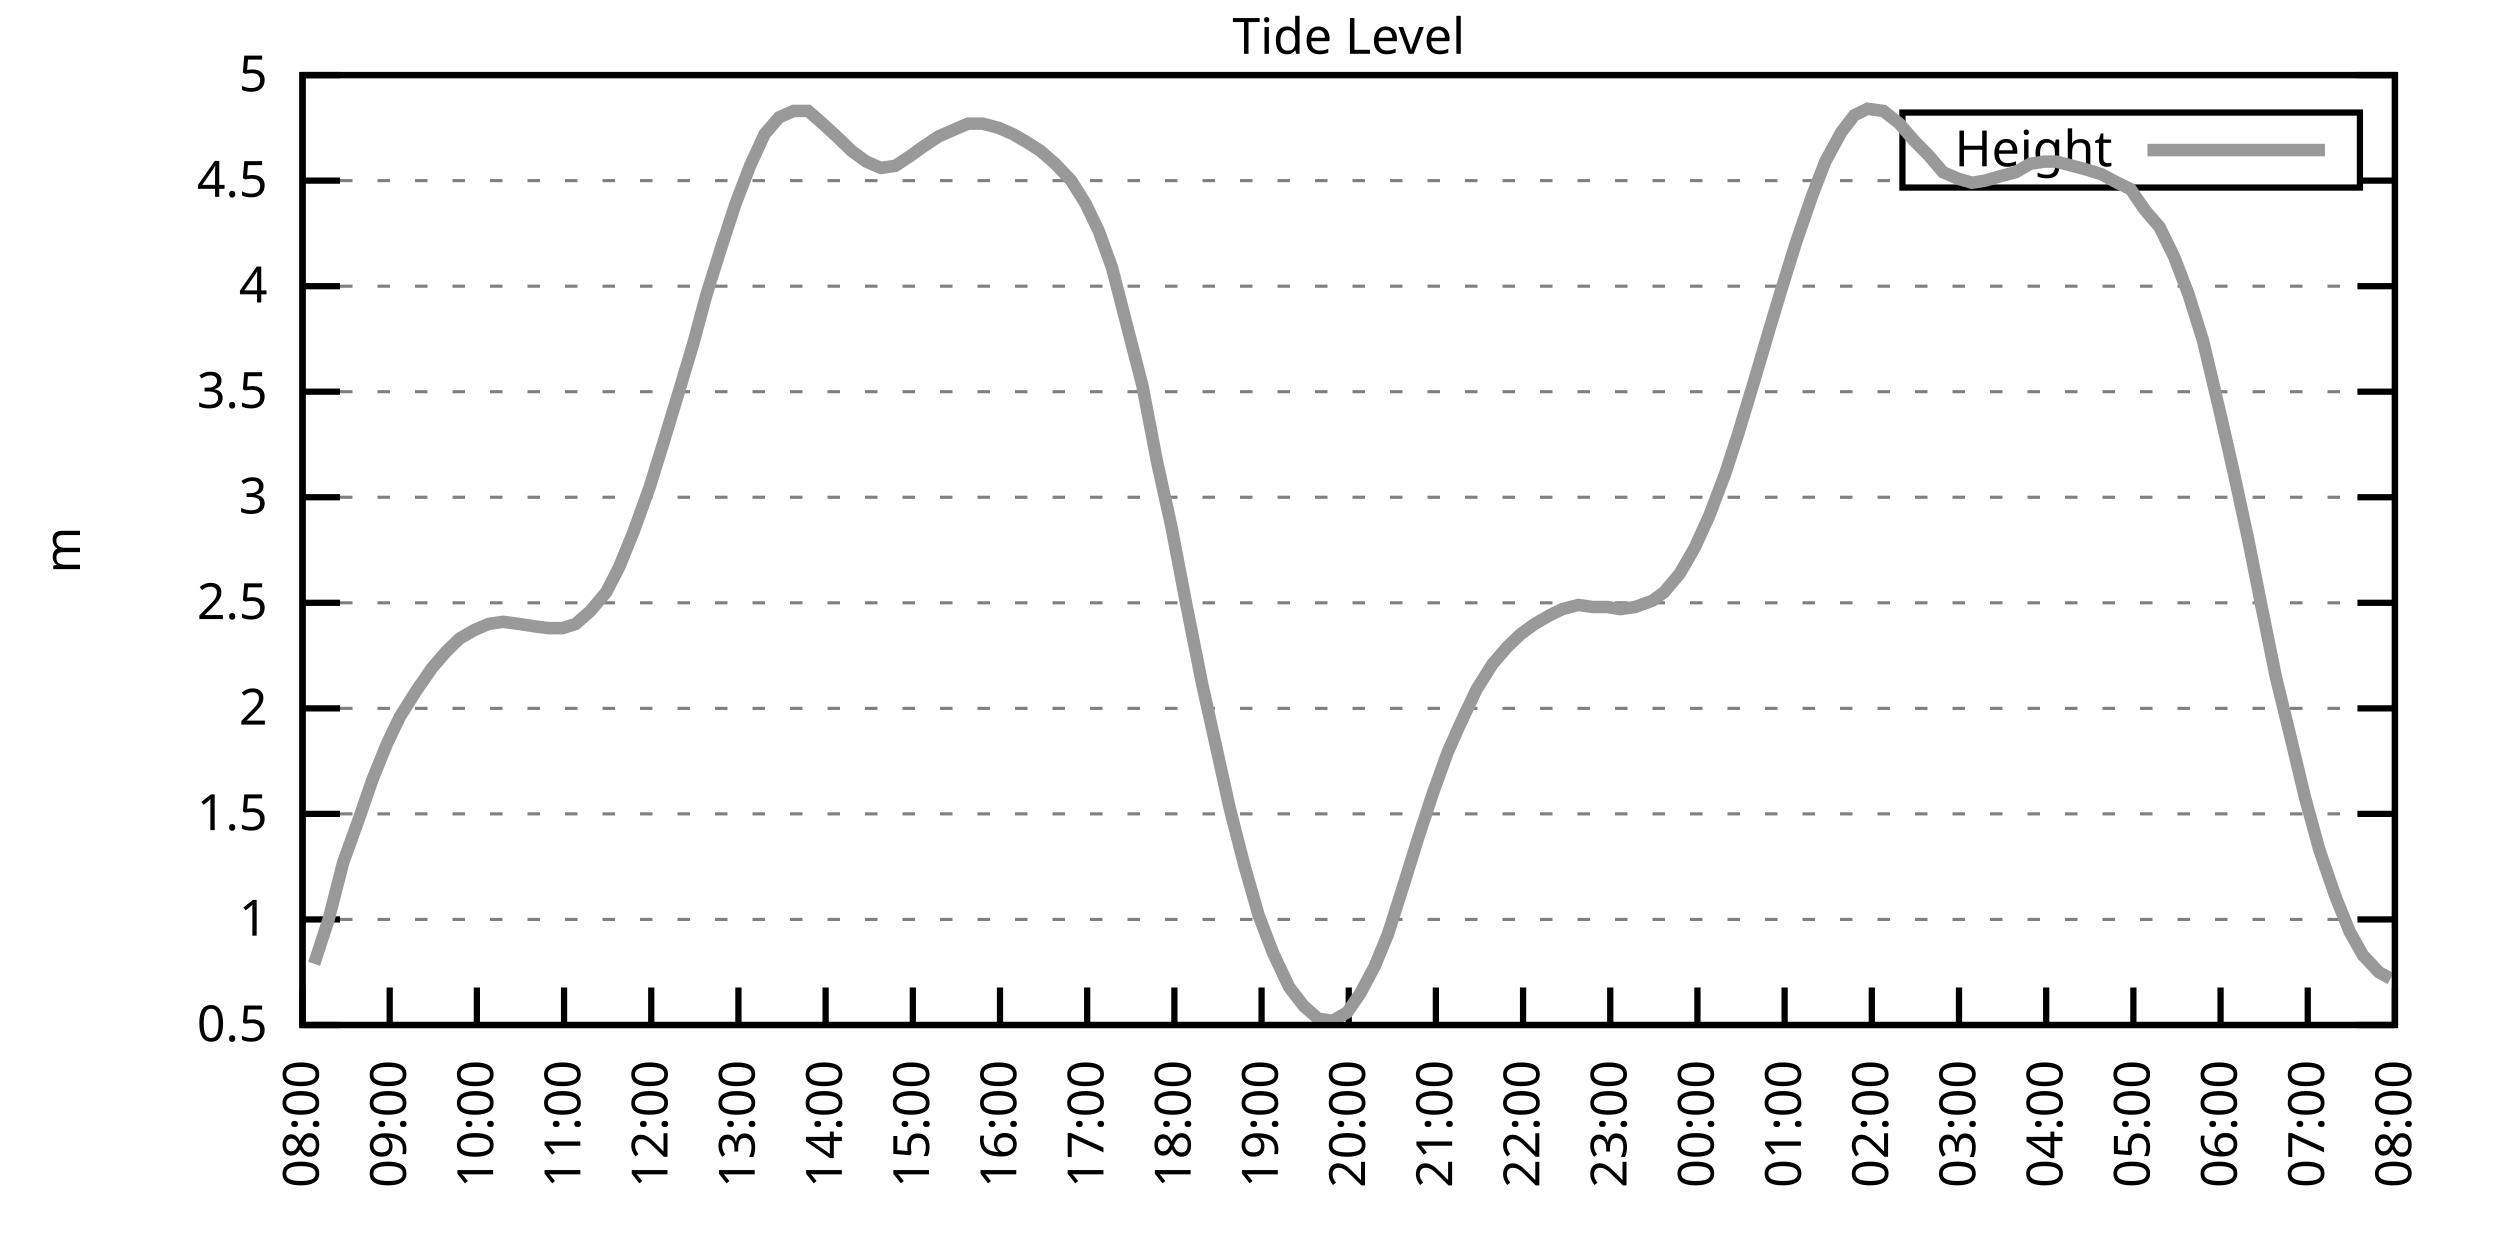
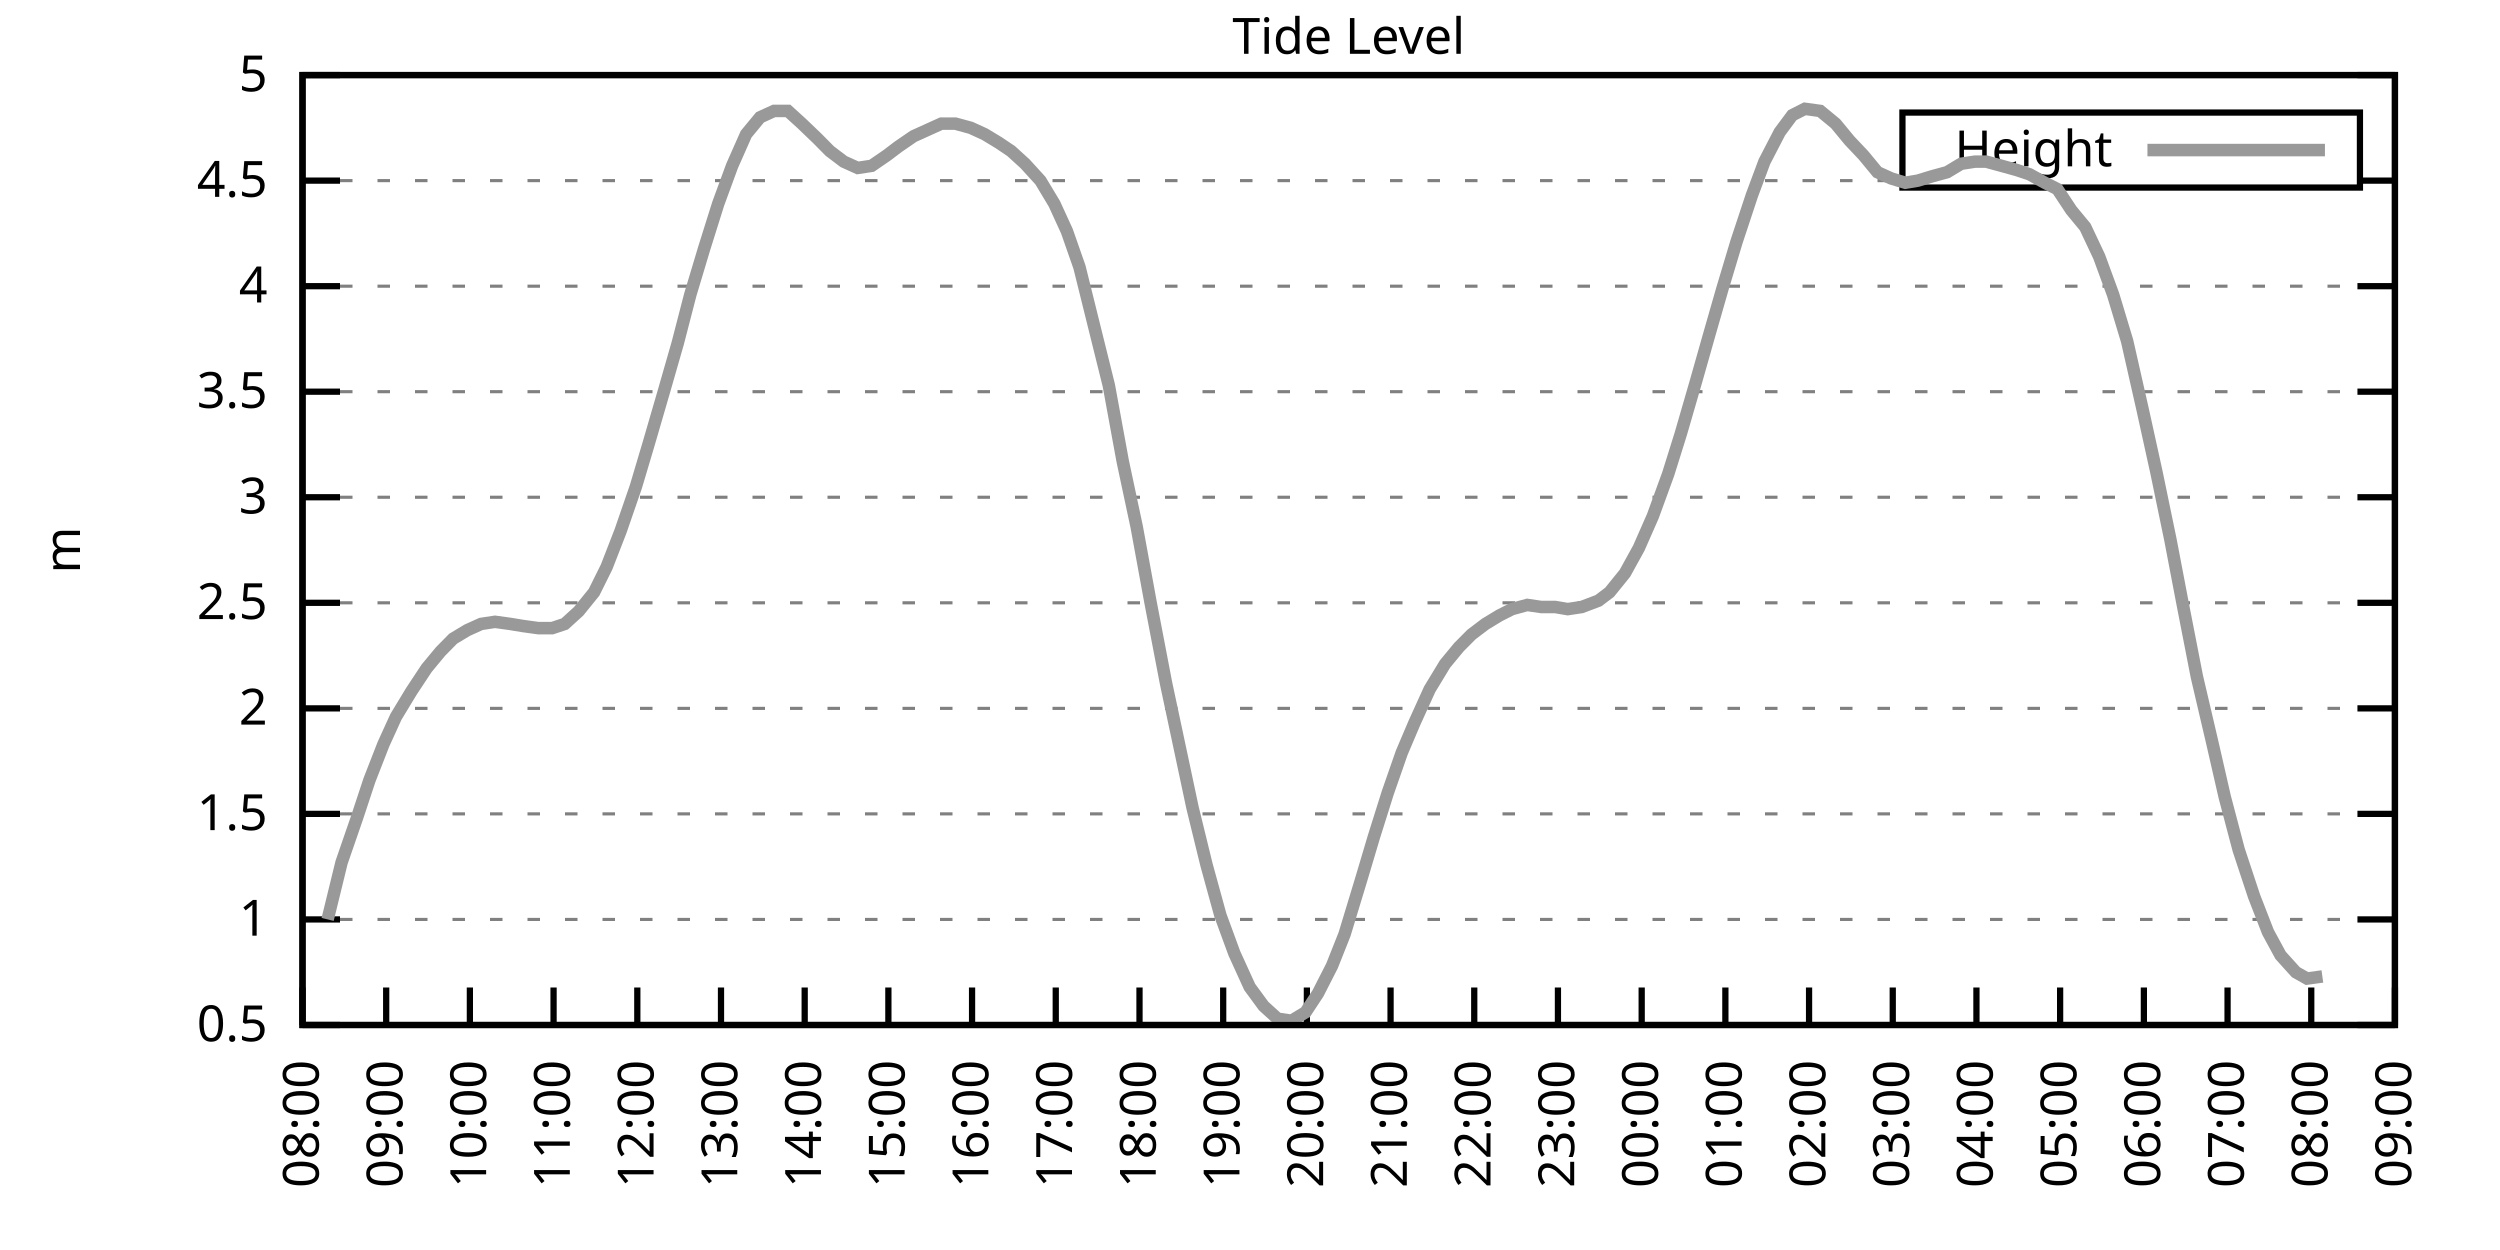
<svg xmlns="http://www.w3.org/2000/svg" xmlns:xlink="http://www.w3.org/1999/xlink" width="400" height="200" viewBox="0 0 400 200">
  <g id="gnuplot_canvas">
    <rect x="0" y="0" width="400" height="200" fill="none" />
    <defs>
      <circle id="gpDot" r="0.5" stroke-width="0.5" stroke="currentColor" />
      <path id="gpPt0" stroke-width="0.333" stroke="currentColor" d="M-1,0 h2 M0,-1 v2" />
      <path id="gpPt1" stroke-width="0.333" stroke="currentColor" d="M-1,-1 L1,1 M1,-1 L-1,1" />
      <path id="gpPt2" stroke-width="0.333" stroke="currentColor" d="M-1,0 L1,0 M0,-1 L0,1 M-1,-1 L1,1 M-1,1 L1,-1" />
      <rect id="gpPt3" stroke-width="0.333" stroke="currentColor" x="-1" y="-1" width="2" height="2" />
      <rect id="gpPt4" stroke-width="0.333" stroke="currentColor" fill="currentColor" x="-1" y="-1" width="2" height="2" />
      <circle id="gpPt5" stroke-width="0.333" stroke="currentColor" cx="0" cy="0" r="1" />
      <use xlink:href="#gpPt5" id="gpPt6" fill="currentColor" stroke="none" />
      <path id="gpPt7" stroke-width="0.333" stroke="currentColor" d="M0,-1.33 L-1.33,0.67 L1.33,0.67 z" />
      <use xlink:href="#gpPt7" id="gpPt8" fill="currentColor" stroke="none" />
      <use xlink:href="#gpPt7" id="gpPt9" stroke="currentColor" transform="rotate(180)" />
      <use xlink:href="#gpPt9" id="gpPt10" fill="currentColor" stroke="none" />
      <use xlink:href="#gpPt3" id="gpPt11" stroke="currentColor" transform="rotate(45)" />
      <use xlink:href="#gpPt11" id="gpPt12" fill="currentColor" stroke="none" />
      <path id="gpPt13" stroke-width="0.333" stroke="currentColor" d="M0,1.330 L1.265,0.411 L0.782,-1.067 L-0.782,-1.076 L-1.265,0.411 z" />
      <use xlink:href="#gpPt13" id="gpPt14" fill="currentColor" stroke="none" />
      <filter id="textbox" filterUnits="objectBoundingBox" x="0" y="0" height="1" width="1">
        <feFlood flood-color="white" flood-opacity="1" result="bgnd" />
        <feComposite in="SourceGraphic" in2="bgnd" operator="atop" />
      </filter>
      <filter id="greybox" filterUnits="objectBoundingBox" x="0" y="0" height="1" width="1">
        <feFlood flood-color="lightgrey" flood-opacity="1" result="grey" />
        <feComposite in="SourceGraphic" in2="grey" operator="atop" />
      </filter>
    </defs>
    <g fill="none" color="white" stroke="currentColor" stroke-width="1.00" stroke-linecap="butt" stroke-linejoin="miter">
</g>
    <g fill="none" color="black" stroke="currentColor" stroke-width="1.00" stroke-linecap="butt" stroke-linejoin="miter">
      <g stroke="none" shape-rendering="crispEdges">
        <polygon fill="rgb(255, 255, 255)" points="48.40,164.00 383.18,164.00 383.18,12.02 48.40,12.02 " />
      </g>
    </g>
    <g fill="none" color="black" stroke="currentColor" stroke-width="1.00" stroke-linecap="butt" stroke-linejoin="miter">
</g>
    <g fill="none" color="black" stroke="black" stroke-width="0.50" stroke-linecap="butt" stroke-linejoin="miter">
</g>
    <g fill="none" color="gray" stroke="currentColor" stroke-width="0.50" stroke-linecap="butt" stroke-linejoin="miter">
      <path stroke="gray" stroke-dasharray="2,4" class="gridline" d="M48.40,164.00 L383.19,164.00  " />
    </g>
    <g fill="none" color="gray" stroke="gray" stroke-width="1.00" stroke-linecap="butt" stroke-linejoin="miter">
</g>
    <g fill="none" color="black" stroke="currentColor" stroke-width="1.00" stroke-linecap="butt" stroke-linejoin="miter">
      <path stroke="black" d="M48.40,164.00 L54.40,164.00 M383.19,164.00 L377.19,164.00  " />
      <g transform="translate(42.80,166.60)" stroke="none" fill="black" font-family="Sans" font-size="8.00" text-anchor="end">
        <text>
          <tspan font-family="Sans"> 0.5</tspan>
        </text>
      </g>
    </g>
    <g fill="none" color="black" stroke="currentColor" stroke-width="1.00" stroke-linecap="butt" stroke-linejoin="miter">
</g>
    <g fill="none" color="black" stroke="black" stroke-width="0.50" stroke-linecap="butt" stroke-linejoin="miter">
</g>
    <g fill="none" color="gray" stroke="currentColor" stroke-width="0.50" stroke-linecap="butt" stroke-linejoin="miter">
      <path stroke="gray" stroke-dasharray="2,4" class="gridline" d="M48.40,147.11 L383.19,147.11  " />
    </g>
    <g fill="none" color="gray" stroke="gray" stroke-width="1.00" stroke-linecap="butt" stroke-linejoin="miter">
</g>
    <g fill="none" color="black" stroke="currentColor" stroke-width="1.00" stroke-linecap="butt" stroke-linejoin="miter">
      <path stroke="black" d="M48.40,147.11 L54.40,147.11 M383.19,147.11 L377.19,147.11  " />
      <g transform="translate(42.80,149.71)" stroke="none" fill="black" font-family="Sans" font-size="8.00" text-anchor="end">
        <text>
          <tspan font-family="Sans"> 1</tspan>
        </text>
      </g>
    </g>
    <g fill="none" color="black" stroke="currentColor" stroke-width="1.00" stroke-linecap="butt" stroke-linejoin="miter">
</g>
    <g fill="none" color="black" stroke="black" stroke-width="0.50" stroke-linecap="butt" stroke-linejoin="miter">
</g>
    <g fill="none" color="gray" stroke="currentColor" stroke-width="0.50" stroke-linecap="butt" stroke-linejoin="miter">
      <path stroke="gray" stroke-dasharray="2,4" class="gridline" d="M48.40,130.22 L383.19,130.22  " />
    </g>
    <g fill="none" color="gray" stroke="gray" stroke-width="1.00" stroke-linecap="butt" stroke-linejoin="miter">
</g>
    <g fill="none" color="black" stroke="currentColor" stroke-width="1.00" stroke-linecap="butt" stroke-linejoin="miter">
      <path stroke="black" d="M48.40,130.22 L54.40,130.22 M383.19,130.22 L377.19,130.22  " />
      <g transform="translate(42.80,132.82)" stroke="none" fill="black" font-family="Sans" font-size="8.00" text-anchor="end">
        <text>
          <tspan font-family="Sans"> 1.5</tspan>
        </text>
      </g>
    </g>
    <g fill="none" color="black" stroke="currentColor" stroke-width="1.00" stroke-linecap="butt" stroke-linejoin="miter">
</g>
    <g fill="none" color="black" stroke="black" stroke-width="0.50" stroke-linecap="butt" stroke-linejoin="miter">
</g>
    <g fill="none" color="gray" stroke="currentColor" stroke-width="0.50" stroke-linecap="butt" stroke-linejoin="miter">
      <path stroke="gray" stroke-dasharray="2,4" class="gridline" d="M48.40,113.34 L383.19,113.34  " />
    </g>
    <g fill="none" color="gray" stroke="gray" stroke-width="1.00" stroke-linecap="butt" stroke-linejoin="miter">
</g>
    <g fill="none" color="black" stroke="currentColor" stroke-width="1.00" stroke-linecap="butt" stroke-linejoin="miter">
      <path stroke="black" d="M48.40,113.34 L54.40,113.34 M383.19,113.34 L377.19,113.34  " />
      <g transform="translate(42.80,115.94)" stroke="none" fill="black" font-family="Sans" font-size="8.00" text-anchor="end">
        <text>
          <tspan font-family="Sans"> 2</tspan>
        </text>
      </g>
    </g>
    <g fill="none" color="black" stroke="currentColor" stroke-width="1.00" stroke-linecap="butt" stroke-linejoin="miter">
</g>
    <g fill="none" color="black" stroke="black" stroke-width="0.50" stroke-linecap="butt" stroke-linejoin="miter">
</g>
    <g fill="none" color="gray" stroke="currentColor" stroke-width="0.50" stroke-linecap="butt" stroke-linejoin="miter">
      <path stroke="gray" stroke-dasharray="2,4" class="gridline" d="M48.40,96.45 L383.19,96.45  " />
    </g>
    <g fill="none" color="gray" stroke="gray" stroke-width="1.00" stroke-linecap="butt" stroke-linejoin="miter">
</g>
    <g fill="none" color="black" stroke="currentColor" stroke-width="1.00" stroke-linecap="butt" stroke-linejoin="miter">
      <path stroke="black" d="M48.40,96.45 L54.40,96.45 M383.19,96.45 L377.19,96.45  " />
      <g transform="translate(42.80,99.05)" stroke="none" fill="black" font-family="Sans" font-size="8.00" text-anchor="end">
        <text>
          <tspan font-family="Sans"> 2.5</tspan>
        </text>
      </g>
    </g>
    <g fill="none" color="black" stroke="currentColor" stroke-width="1.00" stroke-linecap="butt" stroke-linejoin="miter">
</g>
    <g fill="none" color="black" stroke="black" stroke-width="0.50" stroke-linecap="butt" stroke-linejoin="miter">
</g>
    <g fill="none" color="gray" stroke="currentColor" stroke-width="0.50" stroke-linecap="butt" stroke-linejoin="miter">
      <path stroke="gray" stroke-dasharray="2,4" class="gridline" d="M48.40,79.56 L383.19,79.56  " />
    </g>
    <g fill="none" color="gray" stroke="gray" stroke-width="1.00" stroke-linecap="butt" stroke-linejoin="miter">
</g>
    <g fill="none" color="black" stroke="currentColor" stroke-width="1.00" stroke-linecap="butt" stroke-linejoin="miter">
      <path stroke="black" d="M48.40,79.56 L54.40,79.56 M383.19,79.56 L377.19,79.56  " />
      <g transform="translate(42.80,82.16)" stroke="none" fill="black" font-family="Sans" font-size="8.00" text-anchor="end">
        <text>
          <tspan font-family="Sans"> 3</tspan>
        </text>
      </g>
    </g>
    <g fill="none" color="black" stroke="currentColor" stroke-width="1.00" stroke-linecap="butt" stroke-linejoin="miter">
</g>
    <g fill="none" color="black" stroke="black" stroke-width="0.50" stroke-linecap="butt" stroke-linejoin="miter">
</g>
    <g fill="none" color="gray" stroke="currentColor" stroke-width="0.50" stroke-linecap="butt" stroke-linejoin="miter">
      <path stroke="gray" stroke-dasharray="2,4" class="gridline" d="M48.40,62.67 L383.19,62.67  " />
    </g>
    <g fill="none" color="gray" stroke="gray" stroke-width="1.00" stroke-linecap="butt" stroke-linejoin="miter">
</g>
    <g fill="none" color="black" stroke="currentColor" stroke-width="1.00" stroke-linecap="butt" stroke-linejoin="miter">
      <path stroke="black" d="M48.40,62.67 L54.40,62.67 M383.19,62.67 L377.19,62.67  " />
      <g transform="translate(42.80,65.27)" stroke="none" fill="black" font-family="Sans" font-size="8.00" text-anchor="end">
        <text>
          <tspan font-family="Sans"> 3.5</tspan>
        </text>
      </g>
    </g>
    <g fill="none" color="black" stroke="currentColor" stroke-width="1.00" stroke-linecap="butt" stroke-linejoin="miter">
</g>
    <g fill="none" color="black" stroke="black" stroke-width="0.50" stroke-linecap="butt" stroke-linejoin="miter">
</g>
    <g fill="none" color="gray" stroke="currentColor" stroke-width="0.50" stroke-linecap="butt" stroke-linejoin="miter">
      <path stroke="gray" stroke-dasharray="2,4" class="gridline" d="M48.40,45.79 L383.19,45.79  " />
    </g>
    <g fill="none" color="gray" stroke="gray" stroke-width="1.00" stroke-linecap="butt" stroke-linejoin="miter">
</g>
    <g fill="none" color="black" stroke="currentColor" stroke-width="1.00" stroke-linecap="butt" stroke-linejoin="miter">
      <path stroke="black" d="M48.40,45.79 L54.40,45.79 M383.19,45.79 L377.19,45.79  " />
      <g transform="translate(42.80,48.39)" stroke="none" fill="black" font-family="Sans" font-size="8.00" text-anchor="end">
        <text>
          <tspan font-family="Sans"> 4</tspan>
        </text>
      </g>
    </g>
    <g fill="none" color="black" stroke="currentColor" stroke-width="1.00" stroke-linecap="butt" stroke-linejoin="miter">
</g>
    <g fill="none" color="black" stroke="black" stroke-width="0.50" stroke-linecap="butt" stroke-linejoin="miter">
</g>
    <g fill="none" color="gray" stroke="currentColor" stroke-width="0.50" stroke-linecap="butt" stroke-linejoin="miter">
      <path stroke="gray" stroke-dasharray="2,4" class="gridline" d="M48.40,28.90 L304.39,28.90 M377.59,28.90 L383.19,28.90  " />
    </g>
    <g fill="none" color="gray" stroke="gray" stroke-width="1.00" stroke-linecap="butt" stroke-linejoin="miter">
</g>
    <g fill="none" color="black" stroke="currentColor" stroke-width="1.00" stroke-linecap="butt" stroke-linejoin="miter">
      <path stroke="black" d="M48.40,28.90 L54.40,28.90 M383.19,28.90 L377.19,28.90  " />
      <g transform="translate(42.80,31.50)" stroke="none" fill="black" font-family="Sans" font-size="8.00" text-anchor="end">
        <text>
          <tspan font-family="Sans"> 4.5</tspan>
        </text>
      </g>
    </g>
    <g fill="none" color="black" stroke="currentColor" stroke-width="1.00" stroke-linecap="butt" stroke-linejoin="miter">
</g>
    <g fill="none" color="black" stroke="black" stroke-width="0.50" stroke-linecap="butt" stroke-linejoin="miter">
</g>
    <g fill="none" color="gray" stroke="currentColor" stroke-width="0.50" stroke-linecap="butt" stroke-linejoin="miter">
      <path stroke="gray" stroke-dasharray="2,4" class="gridline" d="M48.40,12.01 L383.19,12.01  " />
    </g>
    <g fill="none" color="gray" stroke="gray" stroke-width="1.00" stroke-linecap="butt" stroke-linejoin="miter">
</g>
    <g fill="none" color="black" stroke="currentColor" stroke-width="1.00" stroke-linecap="butt" stroke-linejoin="miter">
      <path stroke="black" d="M48.40,12.01 L54.40,12.01 M383.19,12.01 L377.19,12.01  " />
      <g transform="translate(42.80,14.61)" stroke="none" fill="black" font-family="Sans" font-size="8.00" text-anchor="end">
        <text>
          <tspan font-family="Sans"> 5</tspan>
        </text>
      </g>
    </g>
    <g fill="none" color="black" stroke="currentColor" stroke-width="1.00" stroke-linecap="butt" stroke-linejoin="miter">
      <path stroke="black" d="M48.40,164.00 L48.40,158.00  " />
      <g transform="translate(51.00,169.60) rotate(270.00)" stroke="none" fill="black" font-family="Sans" font-size="8.00" text-anchor="end">
        <text>
          <tspan font-family="Sans">08:00</tspan>
        </text>
      </g>
    </g>
    <g fill="none" color="black" stroke="currentColor" stroke-width="1.00" stroke-linecap="butt" stroke-linejoin="miter">
-       <path stroke="black" d="M62.35,164.00 L62.35,158.00  " />
-       <g transform="translate(64.95,169.60) rotate(270.00)" stroke="none" fill="black" font-family="Sans" font-size="8.00" text-anchor="end">
+       <path stroke="black" d="M61.79,164.00 L61.79,158.00  " />
+       <g transform="translate(64.39,169.60) rotate(270.00)" stroke="none" fill="black" font-family="Sans" font-size="8.00" text-anchor="end">
        <text>
          <tspan font-family="Sans">09:00</tspan>
        </text>
      </g>
    </g>
    <g fill="none" color="black" stroke="currentColor" stroke-width="1.00" stroke-linecap="butt" stroke-linejoin="miter">
-       <path stroke="black" d="M76.30,164.00 L76.30,158.00  " />
-       <g transform="translate(78.90,169.60) rotate(270.00)" stroke="none" fill="black" font-family="Sans" font-size="8.00" text-anchor="end">
+       <path stroke="black" d="M75.18,164.00 L75.18,158.00  " />
+       <g transform="translate(77.78,169.60) rotate(270.00)" stroke="none" fill="black" font-family="Sans" font-size="8.00" text-anchor="end">
        <text>
          <tspan font-family="Sans">10:00</tspan>
        </text>
      </g>
    </g>
    <g fill="none" color="black" stroke="currentColor" stroke-width="1.00" stroke-linecap="butt" stroke-linejoin="miter">
-       <path stroke="black" d="M90.25,164.00 L90.25,158.00  " />
-       <g transform="translate(92.85,169.60) rotate(270.00)" stroke="none" fill="black" font-family="Sans" font-size="8.00" text-anchor="end">
+       <path stroke="black" d="M88.57,164.00 L88.57,158.00  " />
+       <g transform="translate(91.17,169.60) rotate(270.00)" stroke="none" fill="black" font-family="Sans" font-size="8.00" text-anchor="end">
        <text>
          <tspan font-family="Sans">11:00</tspan>
        </text>
      </g>
    </g>
    <g fill="none" color="black" stroke="currentColor" stroke-width="1.00" stroke-linecap="butt" stroke-linejoin="miter">
-       <path stroke="black" d="M104.20,164.00 L104.20,158.00  " />
-       <g transform="translate(106.80,169.60) rotate(270.00)" stroke="none" fill="black" font-family="Sans" font-size="8.00" text-anchor="end">
+       <path stroke="black" d="M101.97,164.00 L101.97,158.00  " />
+       <g transform="translate(104.57,169.60) rotate(270.00)" stroke="none" fill="black" font-family="Sans" font-size="8.00" text-anchor="end">
        <text>
          <tspan font-family="Sans">12:00</tspan>
        </text>
      </g>
    </g>
    <g fill="none" color="black" stroke="currentColor" stroke-width="1.00" stroke-linecap="butt" stroke-linejoin="miter">
-       <path stroke="black" d="M118.15,164.00 L118.15,158.00  " />
-       <g transform="translate(120.75,169.60) rotate(270.00)" stroke="none" fill="black" font-family="Sans" font-size="8.00" text-anchor="end">
+       <path stroke="black" d="M115.36,164.00 L115.36,158.00  " />
+       <g transform="translate(117.96,169.60) rotate(270.00)" stroke="none" fill="black" font-family="Sans" font-size="8.00" text-anchor="end">
        <text>
          <tspan font-family="Sans">13:00</tspan>
        </text>
      </g>
    </g>
    <g fill="none" color="black" stroke="currentColor" stroke-width="1.00" stroke-linecap="butt" stroke-linejoin="miter">
-       <path stroke="black" d="M132.10,164.00 L132.10,158.00  " />
-       <g transform="translate(134.70,169.60) rotate(270.00)" stroke="none" fill="black" font-family="Sans" font-size="8.00" text-anchor="end">
+       <path stroke="black" d="M128.75,164.00 L128.75,158.00  " />
+       <g transform="translate(131.35,169.60) rotate(270.00)" stroke="none" fill="black" font-family="Sans" font-size="8.00" text-anchor="end">
        <text>
          <tspan font-family="Sans">14:00</tspan>
        </text>
      </g>
    </g>
    <g fill="none" color="black" stroke="currentColor" stroke-width="1.00" stroke-linecap="butt" stroke-linejoin="miter">
-       <path stroke="black" d="M146.05,164.00 L146.05,158.00  " />
-       <g transform="translate(148.65,169.60) rotate(270.00)" stroke="none" fill="black" font-family="Sans" font-size="8.00" text-anchor="end">
+       <path stroke="black" d="M142.14,164.00 L142.14,158.00  " />
+       <g transform="translate(144.74,169.60) rotate(270.00)" stroke="none" fill="black" font-family="Sans" font-size="8.00" text-anchor="end">
        <text>
          <tspan font-family="Sans">15:00</tspan>
        </text>
      </g>
    </g>
    <g fill="none" color="black" stroke="currentColor" stroke-width="1.00" stroke-linecap="butt" stroke-linejoin="miter">
-       <path stroke="black" d="M160.00,164.00 L160.00,158.00  " />
-       <g transform="translate(162.60,169.60) rotate(270.00)" stroke="none" fill="black" font-family="Sans" font-size="8.00" text-anchor="end">
+       <path stroke="black" d="M155.53,164.00 L155.53,158.00  " />
+       <g transform="translate(158.13,169.60) rotate(270.00)" stroke="none" fill="black" font-family="Sans" font-size="8.00" text-anchor="end">
        <text>
          <tspan font-family="Sans">16:00</tspan>
        </text>
      </g>
    </g>
    <g fill="none" color="black" stroke="currentColor" stroke-width="1.00" stroke-linecap="butt" stroke-linejoin="miter">
-       <path stroke="black" d="M173.95,164.00 L173.95,158.00  " />
-       <g transform="translate(176.55,169.60) rotate(270.00)" stroke="none" fill="black" font-family="Sans" font-size="8.00" text-anchor="end">
+       <path stroke="black" d="M168.92,164.00 L168.92,158.00  " />
+       <g transform="translate(171.52,169.60) rotate(270.00)" stroke="none" fill="black" font-family="Sans" font-size="8.00" text-anchor="end">
        <text>
          <tspan font-family="Sans">17:00</tspan>
        </text>
      </g>
    </g>
    <g fill="none" color="black" stroke="currentColor" stroke-width="1.00" stroke-linecap="butt" stroke-linejoin="miter">
-       <path stroke="black" d="M187.90,164.00 L187.90,158.00  " />
-       <g transform="translate(190.50,169.60) rotate(270.00)" stroke="none" fill="black" font-family="Sans" font-size="8.00" text-anchor="end">
+       <path stroke="black" d="M182.32,164.00 L182.32,158.00  " />
+       <g transform="translate(184.92,169.60) rotate(270.00)" stroke="none" fill="black" font-family="Sans" font-size="8.00" text-anchor="end">
        <text>
          <tspan font-family="Sans">18:00</tspan>
        </text>
      </g>
    </g>
    <g fill="none" color="black" stroke="currentColor" stroke-width="1.00" stroke-linecap="butt" stroke-linejoin="miter">
-       <path stroke="black" d="M201.85,164.00 L201.85,158.00  " />
-       <g transform="translate(204.45,169.60) rotate(270.00)" stroke="none" fill="black" font-family="Sans" font-size="8.00" text-anchor="end">
+       <path stroke="black" d="M195.71,164.00 L195.71,158.00  " />
+       <g transform="translate(198.31,169.60) rotate(270.00)" stroke="none" fill="black" font-family="Sans" font-size="8.00" text-anchor="end">
        <text>
          <tspan font-family="Sans">19:00</tspan>
        </text>
      </g>
    </g>
    <g fill="none" color="black" stroke="currentColor" stroke-width="1.00" stroke-linecap="butt" stroke-linejoin="miter">
-       <path stroke="black" d="M215.80,164.00 L215.80,158.00  " />
-       <g transform="translate(218.40,169.60) rotate(270.00)" stroke="none" fill="black" font-family="Sans" font-size="8.00" text-anchor="end">
+       <path stroke="black" d="M209.10,164.00 L209.10,158.00  " />
+       <g transform="translate(211.70,169.60) rotate(270.00)" stroke="none" fill="black" font-family="Sans" font-size="8.00" text-anchor="end">
        <text>
          <tspan font-family="Sans">20:00</tspan>
        </text>
      </g>
    </g>
    <g fill="none" color="black" stroke="currentColor" stroke-width="1.00" stroke-linecap="butt" stroke-linejoin="miter">
-       <path stroke="black" d="M229.74,164.00 L229.74,158.00  " />
-       <g transform="translate(232.34,169.60) rotate(270.00)" stroke="none" fill="black" font-family="Sans" font-size="8.00" text-anchor="end">
+       <path stroke="black" d="M222.49,164.00 L222.49,158.00  " />
+       <g transform="translate(225.09,169.60) rotate(270.00)" stroke="none" fill="black" font-family="Sans" font-size="8.00" text-anchor="end">
        <text>
          <tspan font-family="Sans">21:00</tspan>
        </text>
      </g>
    </g>
    <g fill="none" color="black" stroke="currentColor" stroke-width="1.00" stroke-linecap="butt" stroke-linejoin="miter">
-       <path stroke="black" d="M243.69,164.00 L243.69,158.00  " />
-       <g transform="translate(246.29,169.60) rotate(270.00)" stroke="none" fill="black" font-family="Sans" font-size="8.00" text-anchor="end">
+       <path stroke="black" d="M235.88,164.00 L235.88,158.00  " />
+       <g transform="translate(238.48,169.60) rotate(270.00)" stroke="none" fill="black" font-family="Sans" font-size="8.00" text-anchor="end">
        <text>
          <tspan font-family="Sans">22:00</tspan>
        </text>
      </g>
    </g>
    <g fill="none" color="black" stroke="currentColor" stroke-width="1.00" stroke-linecap="butt" stroke-linejoin="miter">
-       <path stroke="black" d="M257.64,164.00 L257.64,158.00  " />
-       <g transform="translate(260.24,169.60) rotate(270.00)" stroke="none" fill="black" font-family="Sans" font-size="8.00" text-anchor="end">
+       <path stroke="black" d="M249.27,164.00 L249.27,158.00  " />
+       <g transform="translate(251.87,169.60) rotate(270.00)" stroke="none" fill="black" font-family="Sans" font-size="8.00" text-anchor="end">
        <text>
          <tspan font-family="Sans">23:00</tspan>
        </text>
      </g>
    </g>
    <g fill="none" color="black" stroke="currentColor" stroke-width="1.00" stroke-linecap="butt" stroke-linejoin="miter">
-       <path stroke="black" d="M271.59,164.00 L271.59,158.00  " />
-       <g transform="translate(274.19,169.60) rotate(270.00)" stroke="none" fill="black" font-family="Sans" font-size="8.00" text-anchor="end">
+       <path stroke="black" d="M262.67,164.00 L262.67,158.00  " />
+       <g transform="translate(265.27,169.60) rotate(270.00)" stroke="none" fill="black" font-family="Sans" font-size="8.00" text-anchor="end">
        <text>
          <tspan font-family="Sans">00:00</tspan>
        </text>
      </g>
    </g>
    <g fill="none" color="black" stroke="currentColor" stroke-width="1.00" stroke-linecap="butt" stroke-linejoin="miter">
-       <path stroke="black" d="M285.54,164.00 L285.54,158.00  " />
-       <g transform="translate(288.14,169.60) rotate(270.00)" stroke="none" fill="black" font-family="Sans" font-size="8.00" text-anchor="end">
+       <path stroke="black" d="M276.06,164.00 L276.06,158.00  " />
+       <g transform="translate(278.66,169.60) rotate(270.00)" stroke="none" fill="black" font-family="Sans" font-size="8.00" text-anchor="end">
        <text>
          <tspan font-family="Sans">01:00</tspan>
        </text>
      </g>
    </g>
    <g fill="none" color="black" stroke="currentColor" stroke-width="1.00" stroke-linecap="butt" stroke-linejoin="miter">
-       <path stroke="black" d="M299.49,164.00 L299.49,158.00  " />
-       <g transform="translate(302.09,169.60) rotate(270.00)" stroke="none" fill="black" font-family="Sans" font-size="8.00" text-anchor="end">
+       <path stroke="black" d="M289.45,164.00 L289.45,158.00  " />
+       <g transform="translate(292.05,169.60) rotate(270.00)" stroke="none" fill="black" font-family="Sans" font-size="8.00" text-anchor="end">
        <text>
          <tspan font-family="Sans">02:00</tspan>
        </text>
      </g>
    </g>
    <g fill="none" color="black" stroke="currentColor" stroke-width="1.00" stroke-linecap="butt" stroke-linejoin="miter">
-       <path stroke="black" d="M313.44,164.00 L313.44,158.00  " />
-       <g transform="translate(316.04,169.60) rotate(270.00)" stroke="none" fill="black" font-family="Sans" font-size="8.00" text-anchor="end">
+       <path stroke="black" d="M302.84,164.00 L302.84,158.00  " />
+       <g transform="translate(305.44,169.60) rotate(270.00)" stroke="none" fill="black" font-family="Sans" font-size="8.00" text-anchor="end">
        <text>
          <tspan font-family="Sans">03:00</tspan>
        </text>
      </g>
    </g>
    <g fill="none" color="black" stroke="currentColor" stroke-width="1.00" stroke-linecap="butt" stroke-linejoin="miter">
-       <path stroke="black" d="M327.39,164.00 L327.39,158.00  " />
-       <g transform="translate(329.99,169.60) rotate(270.00)" stroke="none" fill="black" font-family="Sans" font-size="8.00" text-anchor="end">
+       <path stroke="black" d="M316.23,164.00 L316.23,158.00  " />
+       <g transform="translate(318.83,169.60) rotate(270.00)" stroke="none" fill="black" font-family="Sans" font-size="8.00" text-anchor="end">
        <text>
          <tspan font-family="Sans">04:00</tspan>
        </text>
      </g>
    </g>
    <g fill="none" color="black" stroke="currentColor" stroke-width="1.00" stroke-linecap="butt" stroke-linejoin="miter">
-       <path stroke="black" d="M341.34,164.00 L341.34,158.00  " />
-       <g transform="translate(343.94,169.60) rotate(270.00)" stroke="none" fill="black" font-family="Sans" font-size="8.00" text-anchor="end">
+       <path stroke="black" d="M329.62,164.00 L329.62,158.00  " />
+       <g transform="translate(332.22,169.60) rotate(270.00)" stroke="none" fill="black" font-family="Sans" font-size="8.00" text-anchor="end">
        <text>
          <tspan font-family="Sans">05:00</tspan>
        </text>
      </g>
    </g>
    <g fill="none" color="black" stroke="currentColor" stroke-width="1.00" stroke-linecap="butt" stroke-linejoin="miter">
-       <path stroke="black" d="M355.29,164.00 L355.29,158.00  " />
-       <g transform="translate(357.89,169.60) rotate(270.00)" stroke="none" fill="black" font-family="Sans" font-size="8.00" text-anchor="end">
+       <path stroke="black" d="M343.02,164.00 L343.02,158.00  " />
+       <g transform="translate(345.62,169.60) rotate(270.00)" stroke="none" fill="black" font-family="Sans" font-size="8.00" text-anchor="end">
        <text>
          <tspan font-family="Sans">06:00</tspan>
        </text>
      </g>
    </g>
    <g fill="none" color="black" stroke="currentColor" stroke-width="1.00" stroke-linecap="butt" stroke-linejoin="miter">
-       <path stroke="black" d="M369.24,164.00 L369.24,158.00  " />
-       <g transform="translate(371.84,169.60) rotate(270.00)" stroke="none" fill="black" font-family="Sans" font-size="8.00" text-anchor="end">
+       <path stroke="black" d="M356.41,164.00 L356.41,158.00  " />
+       <g transform="translate(359.01,169.60) rotate(270.00)" stroke="none" fill="black" font-family="Sans" font-size="8.00" text-anchor="end">
        <text>
          <tspan font-family="Sans">07:00</tspan>
+         </text>
+       </g>
+     </g>
+     <g fill="none" color="black" stroke="currentColor" stroke-width="1.00" stroke-linecap="butt" stroke-linejoin="miter">
+       <path stroke="black" d="M369.80,164.00 L369.80,158.00  " />
+       <g transform="translate(372.40,169.60) rotate(270.00)" stroke="none" fill="black" font-family="Sans" font-size="8.00" text-anchor="end">
+         <text>
+           <tspan font-family="Sans">08:00</tspan>
        </text>
      </g>
    </g>
    <g fill="none" color="black" stroke="currentColor" stroke-width="1.00" stroke-linecap="butt" stroke-linejoin="miter">
      <path stroke="black" d="M383.19,164.00 L383.19,158.00  " />
      <g transform="translate(385.79,169.60) rotate(270.00)" stroke="none" fill="black" font-family="Sans" font-size="8.00" text-anchor="end">
        <text>
-           <tspan font-family="Sans">08:00</tspan>
+           <tspan font-family="Sans">09:00</tspan>
        </text>
      </g>
    </g>
    <g fill="none" color="black" stroke="currentColor" stroke-width="1.00" stroke-linecap="butt" stroke-linejoin="miter">
</g>
    <g fill="none" color="black" stroke="currentColor" stroke-width="1.00" stroke-linecap="butt" stroke-linejoin="miter">
      <path stroke="black" d="M48.40,12.01 L48.40,164.00 L383.19,164.00 L383.19,12.01 L48.40,12.01 Z  " />
    </g>
    <g fill="none" color="black" stroke="currentColor" stroke-width="1.00" stroke-linecap="butt" stroke-linejoin="miter">
</g>
    <g fill="none" color="black" stroke="currentColor" stroke-width="1.00" stroke-linecap="butt" stroke-linejoin="miter">
      <path stroke="black" d="M304.39,30.01 L304.39,18.01 L377.59,18.01 L377.59,30.01 L304.39,30.01 Z  " />
    </g>
    <g id="Tide_level_plot_1">
      <g fill="none" color="white" stroke="black" stroke-width="2.00" stroke-linecap="butt" stroke-linejoin="miter">
</g>
      <g fill="none" color="black" stroke="currentColor" stroke-width="2.00" stroke-linecap="butt" stroke-linejoin="miter">
        <g transform="translate(337.99,26.61)" stroke="none" fill="black" font-family="Sans" font-size="8.00" text-anchor="end">
          <text>
            <tspan font-family="Sans">Height</tspan>
          </text>
        </g>
      </g>
      <g fill="none" color="black" stroke="currentColor" stroke-width="2.00" stroke-linecap="butt" stroke-linejoin="miter">
-         <path stroke="rgb(153, 153, 153)" d="M343.59,24.01 L371.99,24.01 M50.26,154.21 L52.58,147.11 L54.91,137.99 L57.47,130.90 L59.56,124.82 L61.88,119.08   L63.98,114.69 L66.53,110.63 L69.09,106.92 L71.42,104.22 L73.51,102.19 L75.83,100.84 L78.16,99.83 L80.48,99.49   L83.04,99.83 L85.13,100.16 L87.69,100.50 L90.02,100.50 L92.11,99.83 L94.43,97.80 L96.99,94.76 L99.08,90.71   L101.41,84.97 L103.97,77.87 L106.06,71.12 L108.62,62.67 L110.94,54.90 L113.03,47.14 L115.36,39.71 L117.68,32.61   L120.01,26.53 L122.33,21.47 L124.66,18.77 L126.98,17.75 L129.31,17.75 L131.63,19.78 L134.19,22.14 L136.28,24.17   L138.61,25.86 L140.93,26.87 L143.26,26.53 L145.81,24.84 L147.67,23.49 L150.23,21.80 L152.56,20.79 L154.88,19.78   L157.21,19.78 L159.76,20.45 L162.09,21.47 L164.41,22.82 L166.51,24.17 L168.83,26.20 L171.39,28.90 L173.71,32.61   L175.81,37.00 L177.90,42.75 L182.78,61.66 L185.11,73.82 L187.43,84.29 L189.76,96.45 L192.31,109.28 L194.64,119.75   L196.73,129.21 L199.06,138.33 L201.38,146.44 L203.71,152.52 L206.26,157.92 L208.59,160.96 L210.91,162.99 L213.24,163.32   L215.56,161.97 L217.65,158.93 L219.98,154.54 L222.07,149.48 L224.86,140.69 L226.95,133.94 L229.28,126.85 L231.60,120.43   L233.70,115.70 L236.25,110.30 L238.81,106.24 L241.14,103.54 L243.23,101.52 L245.55,99.83 L247.88,98.48 L249.97,97.46   L252.53,96.79 L254.85,97.12 L257.18,97.12 L259.27,97.46 L261.60,97.12 L264.39,96.11 L266.25,94.76 L268.80,91.72   L271.13,87.67 L273.45,82.60 L276.01,75.85 L278.10,69.43 L280.66,60.98 L282.75,53.89 L285.08,46.12 L287.40,38.69   L289.96,31.26 L292.05,25.86 L294.61,21.13 L296.70,18.43 L298.80,17.41 L301.35,17.75 L303.91,19.78 L306.23,22.48   L308.56,24.84 L310.88,27.55 L313.21,28.56 L315.53,29.24 L317.63,28.90 L319.95,28.22 L322.51,27.55 L324.83,26.20   L327.16,25.86 L329.02,25.86 L331.58,26.53 L334.13,27.21 L336.23,27.88 L338.78,29.24 L340.88,30.25 L343.20,33.63   L345.53,36.33 L347.85,41.06 L350.18,47.14 L352.50,54.57 L355.06,65.38 L357.38,75.51 L359.71,86.32 L361.80,96.79   L364.13,108.27 L366.68,118.74 L368.78,127.52 L371.10,135.97 L373.66,143.40 L375.98,149.14 L378.08,152.85 L380.63,155.56   L382.49,156.57  " />
+         <path stroke="rgb(153, 153, 153)" d="M343.59,24.01 L371.99,24.01 M52.42,147.11 L54.65,137.99 L57.10,130.90 L59.11,124.82 L61.35,119.08 L63.35,114.69   L65.81,110.63 L68.26,106.92 L70.50,104.22 L72.50,102.19 L74.74,100.84 L76.97,99.83 L79.20,99.49 L81.66,99.83   L83.66,100.16 L86.12,100.50 L88.35,100.50 L90.36,99.83 L92.59,97.80 L95.05,94.76 L97.06,90.71 L99.29,84.97   L101.74,77.87 L103.75,71.12 L106.21,62.67 L108.44,54.90 L110.45,47.14 L112.68,39.71 L114.91,32.61 L117.14,26.53   L119.38,21.47 L121.61,18.77 L123.84,17.75 L126.07,17.75 L128.30,19.78 L130.76,22.14 L132.77,24.17 L135.00,25.86   L137.23,26.87 L139.46,26.53 L141.92,24.84 L143.70,23.49 L146.16,21.80 L148.39,20.79 L150.62,19.78 L152.85,19.78   L155.31,20.45 L157.54,21.47 L159.77,22.82 L161.78,24.17 L164.01,26.20 L166.47,28.90 L168.70,32.61 L170.71,37.00   L172.72,42.75 L177.41,61.66 L179.64,73.82 L181.87,84.29 L184.10,96.45 L186.56,109.28 L188.79,119.75 L190.80,129.21   L193.03,138.33 L195.26,146.44 L197.49,152.52 L199.95,157.92 L202.18,160.96 L204.41,162.99 L206.64,163.32 L208.88,161.97   L210.88,158.93 L213.12,154.54 L215.13,149.48 L217.80,140.69 L219.81,133.94 L222.04,126.85 L224.28,120.43 L226.29,115.70   L228.74,110.30 L231.20,106.24 L233.43,103.54 L235.44,101.52 L237.67,99.83 L239.90,98.48 L241.91,97.46 L244.36,96.79   L246.60,97.12 L248.83,97.12 L250.84,97.46 L253.07,97.12 L255.75,96.11 L257.53,94.76 L259.99,91.72 L262.22,87.67   L264.45,82.60 L266.91,75.85 L268.92,69.43 L271.37,60.98 L273.38,53.89 L275.61,46.12 L277.84,38.69 L280.30,31.26   L282.31,25.86 L284.76,21.13 L286.77,18.43 L288.78,17.41 L291.23,17.75 L293.69,19.78 L295.92,22.48 L298.15,24.84   L300.39,27.55 L302.62,28.56 L304.85,29.24 L306.86,28.90 L309.09,28.22 L311.54,27.55 L313.78,26.20 L316.01,25.86   L317.79,25.86 L320.25,26.53 L322.70,27.21 L324.71,27.88 L327.17,29.24 L329.18,30.25 L331.41,33.63 L333.64,36.33   L335.87,41.06 L338.10,47.14 L340.34,54.57 L342.79,65.38 L345.02,75.51 L347.26,86.32 L349.26,96.79 L351.50,108.27   L353.95,118.74 L355.96,127.52 L358.19,135.97 L360.65,143.40 L362.88,149.14 L364.89,152.85 L367.34,155.56 L369.13,156.57   L371.58,156.23  " />
      </g>
    </g>
    <g fill="none" color="black" stroke="currentColor" stroke-width="2.00" stroke-linecap="butt" stroke-linejoin="miter">
</g>
    <g fill="none" color="black" stroke="black" stroke-width="1.00" stroke-linecap="butt" stroke-linejoin="miter">
</g>
    <g fill="none" color="black" stroke="currentColor" stroke-width="1.00" stroke-linecap="butt" stroke-linejoin="miter">
      <path stroke="black" d="M48.40,12.01 L48.40,164.00 L383.19,164.00 L383.19,12.01 L48.40,12.01 Z  " />
      <g transform="translate(12.80,88.01) rotate(270.00)" stroke="none" fill="black" font-family="Sans" font-size="8.00" text-anchor="middle">
        <text>
          <tspan font-family="Sans">m</tspan>
        </text>
      </g>
    </g>
    <g fill="none" color="black" stroke="currentColor" stroke-width="1.00" stroke-linecap="butt" stroke-linejoin="miter">
</g>
    <g fill="none" color="black" stroke="currentColor" stroke-width="1.00" stroke-linecap="butt" stroke-linejoin="miter">
      <g transform="translate(215.79,8.61)" stroke="none" fill="black" font-family="Sans" font-size="8.00" text-anchor="middle">
        <text>
          <tspan font-family="Sans">Tide Level</tspan>
        </text>
      </g>
    </g>
    <g fill="none" color="black" stroke="currentColor" stroke-width="1.00" stroke-linecap="butt" stroke-linejoin="miter">
</g>
  </g>
</svg>
